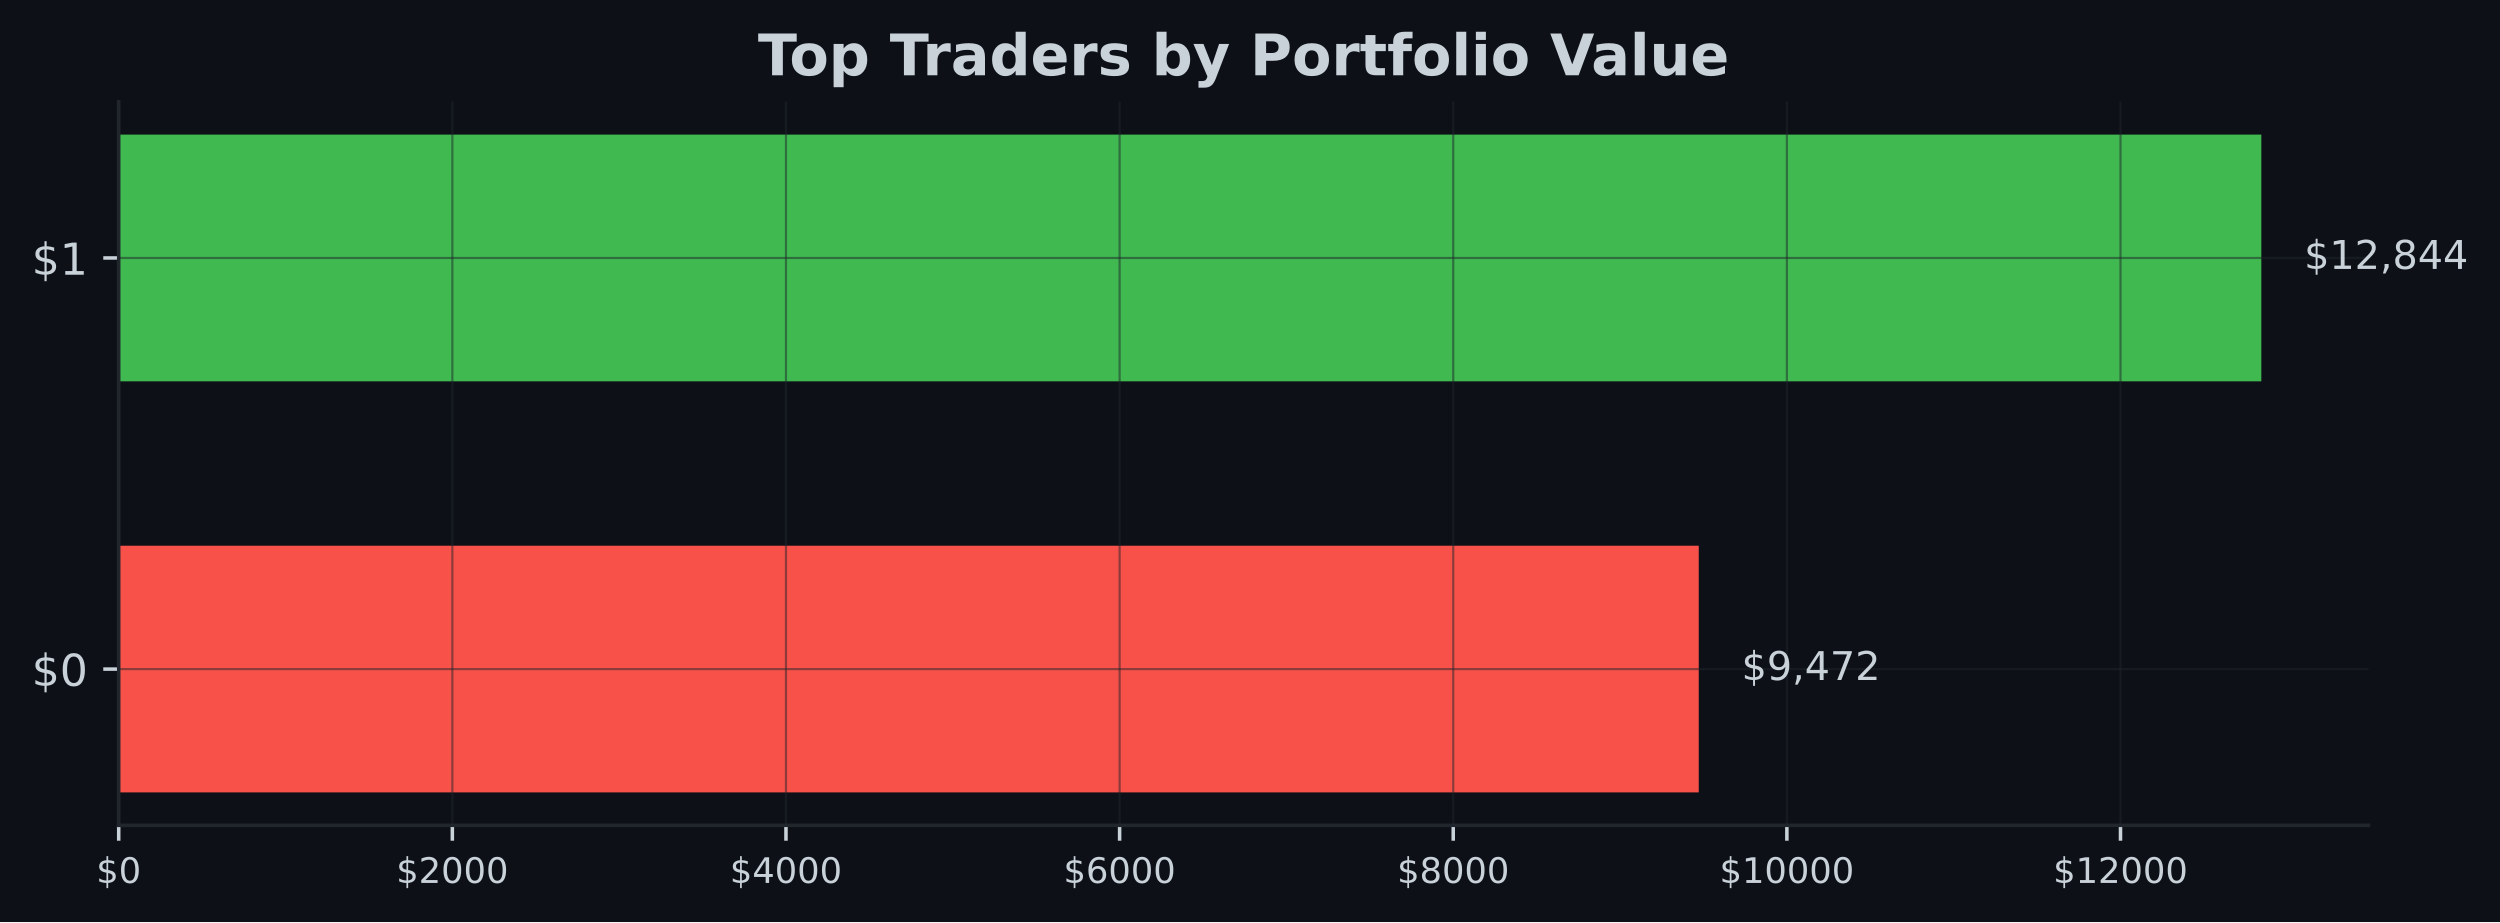
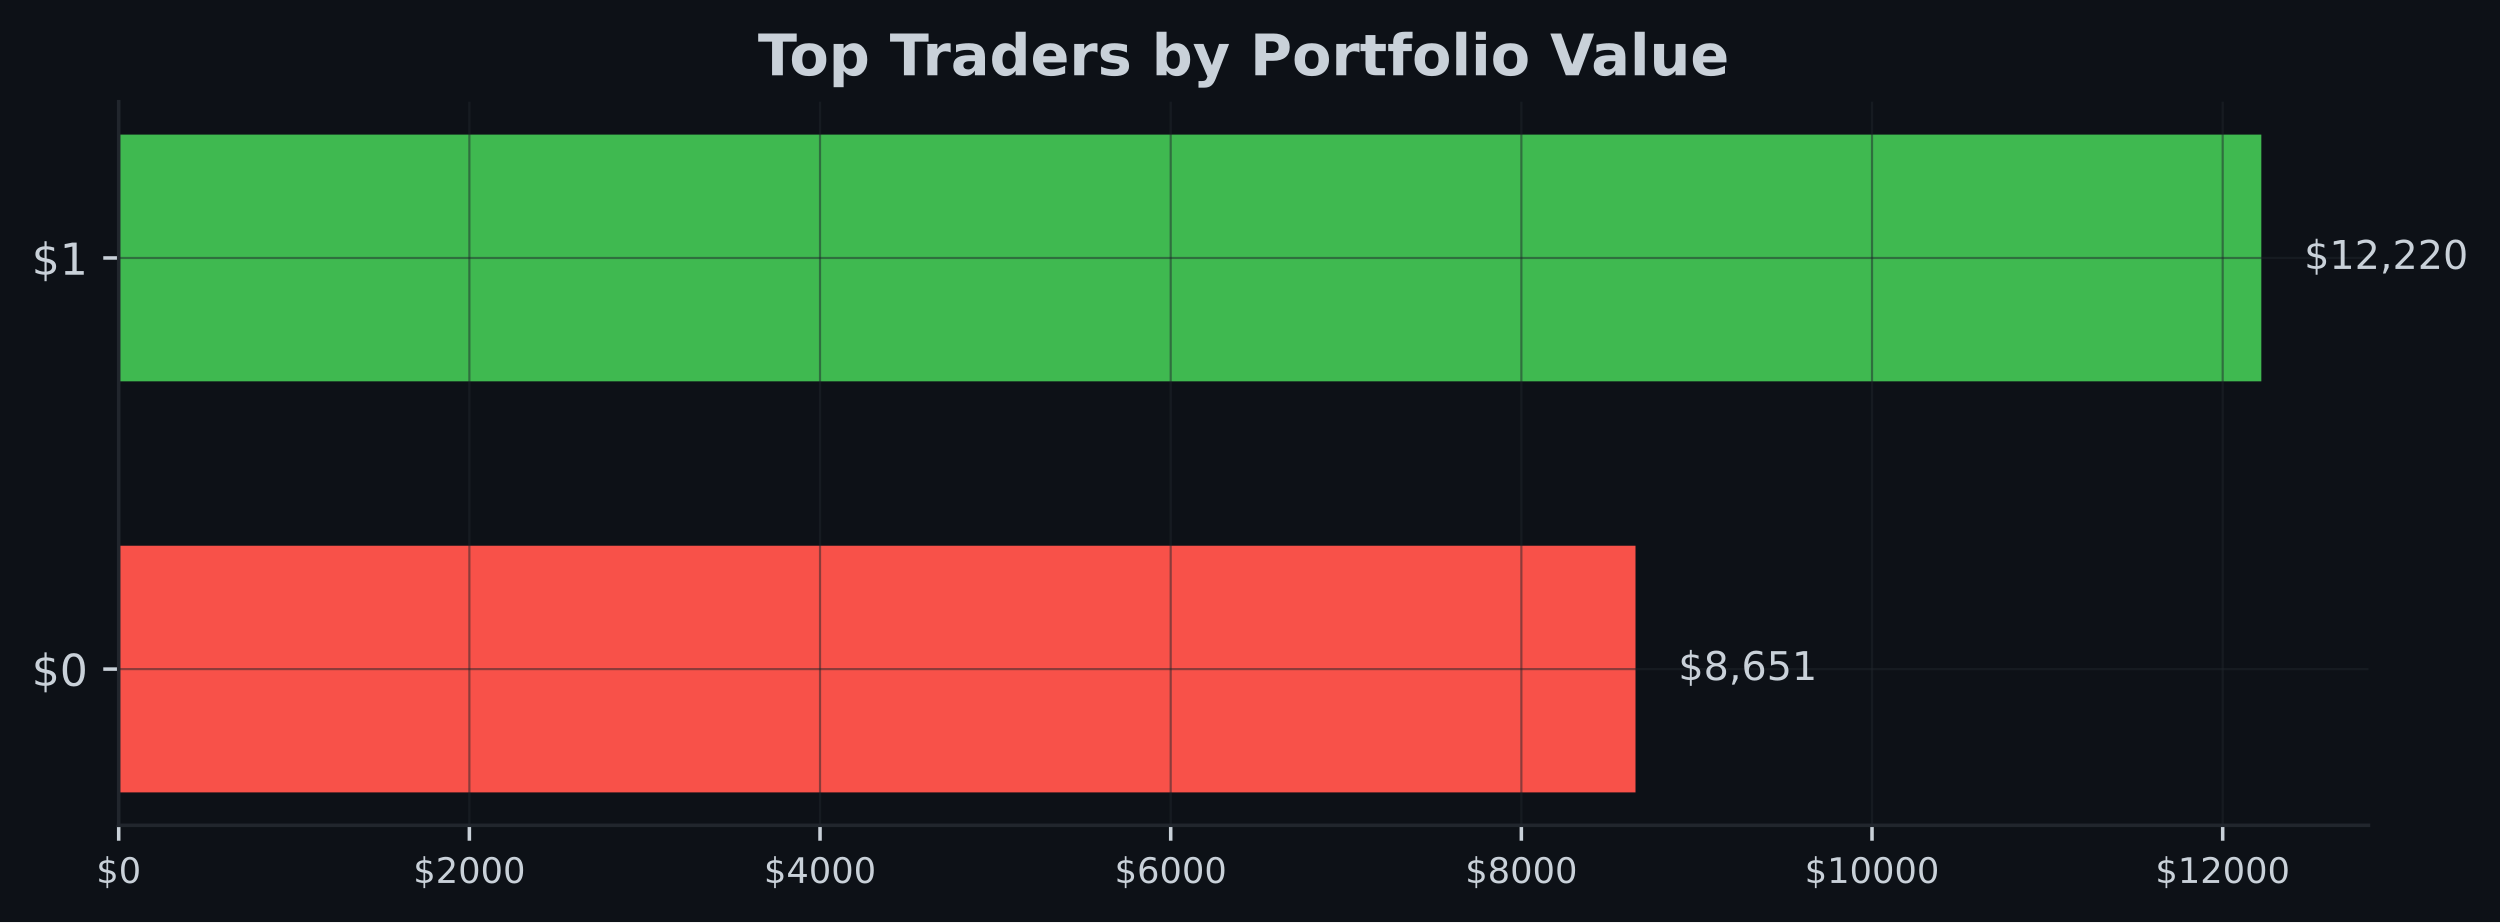
<svg xmlns="http://www.w3.org/2000/svg" xmlns:xlink="http://www.w3.org/1999/xlink" width="567.057pt" height="209.14pt" viewBox="0 0 567.057 209.14" version="1.1">
  <defs>
    <style type="text/css">*{stroke-linejoin: round; stroke-linecap: butt}</style>
  </defs>
  <g id="figure_1">
    <g id="patch_1">
      <path d="M 0 209.14  L 567.057 209.14  L 567.057 0  L 0 0  z " style="fill: #0d1117" />
    </g>
    <g id="axes_1">
      <g id="patch_2">
        <path d="M 26.925 187.198  L 537.219 187.198  L 537.219 23.078  L 26.925 23.078  z " style="fill: #0d1117" />
      </g>
      <g id="patch_3">
-         <path d="M 26.925 179.738  L 385.316 179.738  L 385.316 123.788  L 26.925 123.788  z " clip-path="url(#p6bf5a5a8e3)" style="fill: #f85149" />
+         <path d="M 26.925 179.738  L 370.971 179.738  L 370.971 123.788  L 26.925 123.788  z " clip-path="url(#p8c38e8605c)" style="fill: #f85149" />
      </g>
      <g id="patch_4">
-         <path d="M 26.925 86.488  L 512.92 86.488  L 512.92 30.538  L 26.925 30.538  z " clip-path="url(#p6bf5a5a8e3)" style="fill: #3fb950" />
+         <path d="M 26.925 86.488  L 512.92 86.488  L 512.92 30.538  L 26.925 30.538  z " clip-path="url(#p8c38e8605c)" style="fill: #3fb950" />
      </g>
      <g id="matplotlib.axis_1">
        <g id="xtick_1">
          <g id="line2d_1">
-             <path d="M 26.925 187.198  L 26.925 23.078  " clip-path="url(#p6bf5a5a8e3)" style="fill: none; stroke: #21262d; stroke-opacity: 0.5; stroke-width: 0.5; stroke-linecap: square" />
+             <path d="M 26.925 187.198  L 26.925 23.078  " clip-path="url(#p8c38e8605c)" style="fill: none; stroke: #21262d; stroke-opacity: 0.5; stroke-width: 0.5; stroke-linecap: square" />
          </g>
          <g id="line2d_2">
            <defs>
-               <path id="me1efeb6623" d="M 0 0  L 0 3.5  " style="stroke: #c9d1d9; stroke-width: 0.8" />
+               <path id="m7d8dbe4b82" d="M 0 0  L 0 3.5  " style="stroke: #c9d1d9; stroke-width: 0.8" />
            </defs>
            <g>
-               <use xlink:href="#me1efeb6623" x="26.925" y="187.198" style="fill: #c9d1d9; stroke: #c9d1d9; stroke-width: 0.8" />
+               <use xlink:href="#m7d8dbe4b82" x="26.925" y="187.198" style="fill: #c9d1d9; stroke: #c9d1d9; stroke-width: 0.8" />
            </g>
          </g>
          <g id="text_1">
            <g style="fill: #c9d1d9" transform="translate(21.835 200.2767) scale(0.08 -0.08)">
              <defs>
                <path id="DejaVuSans-24" d="M 2163 -941  L 1850 -941  L 1847 0  Q 1519 6 1191 76  Q 863 147 531 288  L 531 850  Q 850 650 1176 548  Q 1503 447 1850 444  L 1850 1869  Q 1159 1981 845 2250  Q 531 2519 531 2988  Q 531 3497 872 3790  Q 1213 4084 1850 4128  L 1850 4863  L 2163 4863  L 2163 4138  Q 2453 4125 2725 4076  Q 2997 4028 3256 3944  L 3256 3397  Q 2997 3528 2723 3600  Q 2450 3672 2163 3684  L 2163 2350  Q 2872 2241 3206 1959  Q 3541 1678 3541 1191  Q 3541 663 3186 358  Q 2831 53 2163 6  L 2163 -941  z M 1850 2406  L 1850 3688  Q 1488 3647 1297 3481  Q 1106 3316 1106 3041  Q 1106 2772 1282 2622  Q 1459 2472 1850 2406  z M 2163 1806  L 2163 453  Q 2559 506 2761 678  Q 2963 850 2963 1131  Q 2963 1406 2770 1568  Q 2578 1731 2163 1806  z " transform="scale(0.015625)" />
                <path id="DejaVuSans-30" d="M 2034 4250  Q 1547 4250 1301 3770  Q 1056 3291 1056 2328  Q 1056 1369 1301 889  Q 1547 409 2034 409  Q 2525 409 2770 889  Q 3016 1369 3016 2328  Q 3016 3291 2770 3770  Q 2525 4250 2034 4250  z M 2034 4750  Q 2819 4750 3233 4129  Q 3647 3509 3647 2328  Q 3647 1150 3233 529  Q 2819 -91 2034 -91  Q 1250 -91 836 529  Q 422 1150 422 2328  Q 422 3509 836 4129  Q 1250 4750 2034 4750  z " transform="scale(0.015625)" />
              </defs>
              <use xlink:href="#DejaVuSans-24" />
              <use xlink:href="#DejaVuSans-30" transform="translate(63.62305 0)" />
            </g>
          </g>
        </g>
        <g id="xtick_2">
          <g id="line2d_3">
-             <path d="M 102.601 187.198  L 102.601 23.078  " clip-path="url(#p6bf5a5a8e3)" style="fill: none; stroke: #21262d; stroke-opacity: 0.5; stroke-width: 0.5; stroke-linecap: square" />
+             <path d="M 106.463 187.198  L 106.463 23.078  " clip-path="url(#p8c38e8605c)" style="fill: none; stroke: #21262d; stroke-opacity: 0.5; stroke-width: 0.5; stroke-linecap: square" />
          </g>
          <g id="line2d_4">
            <g>
-               <use xlink:href="#me1efeb6623" x="102.601" y="187.198" style="fill: #c9d1d9; stroke: #c9d1d9; stroke-width: 0.8" />
+               <use xlink:href="#m7d8dbe4b82" x="106.463" y="187.198" style="fill: #c9d1d9; stroke: #c9d1d9; stroke-width: 0.8" />
            </g>
          </g>
          <g id="text_2">
-             <g style="fill: #c9d1d9" transform="translate(89.87557 200.2767) scale(0.08 -0.08)">
+             <g style="fill: #c9d1d9" transform="translate(93.73831 200.2767) scale(0.08 -0.08)">
              <defs>
                <path id="DejaVuSans-32" d="M 1228 531  L 3431 531  L 3431 0  L 469 0  L 469 531  Q 828 903 1448 1529  Q 2069 2156 2228 2338  Q 2531 2678 2651 2914  Q 2772 3150 2772 3378  Q 2772 3750 2511 3984  Q 2250 4219 1831 4219  Q 1534 4219 1204 4116  Q 875 4013 500 3803  L 500 4441  Q 881 4594 1212 4672  Q 1544 4750 1819 4750  Q 2544 4750 2975 4387  Q 3406 4025 3406 3419  Q 3406 3131 3298 2873  Q 3191 2616 2906 2266  Q 2828 2175 2409 1742  Q 1991 1309 1228 531  z " transform="scale(0.015625)" />
              </defs>
              <use xlink:href="#DejaVuSans-24" />
              <use xlink:href="#DejaVuSans-32" transform="translate(63.62305 0)" />
              <use xlink:href="#DejaVuSans-30" transform="translate(127.2461 0)" />
              <use xlink:href="#DejaVuSans-30" transform="translate(190.8691 0)" />
              <use xlink:href="#DejaVuSans-30" transform="translate(254.4922 0)" />
            </g>
          </g>
        </g>
        <g id="xtick_3">
          <g id="line2d_5">
-             <path d="M 178.276 187.198  L 178.276 23.078  " clip-path="url(#p6bf5a5a8e3)" style="fill: none; stroke: #21262d; stroke-opacity: 0.5; stroke-width: 0.5; stroke-linecap: square" />
+             <path d="M 186.002 187.198  L 186.002 23.078  " clip-path="url(#p8c38e8605c)" style="fill: none; stroke: #21262d; stroke-opacity: 0.5; stroke-width: 0.5; stroke-linecap: square" />
          </g>
          <g id="line2d_6">
            <g>
-               <use xlink:href="#me1efeb6623" x="178.276" y="187.198" style="fill: #c9d1d9; stroke: #c9d1d9; stroke-width: 0.8" />
+               <use xlink:href="#m7d8dbe4b82" x="186.002" y="187.198" style="fill: #c9d1d9; stroke: #c9d1d9; stroke-width: 0.8" />
            </g>
          </g>
          <g id="text_3">
-             <g style="fill: #c9d1d9" transform="translate(165.5511 200.2767) scale(0.08 -0.08)">
+             <g style="fill: #c9d1d9" transform="translate(173.2766 200.2767) scale(0.08 -0.08)">
              <defs>
                <path id="DejaVuSans-34" d="M 2419 4116  L 825 1625  L 2419 1625  L 2419 4116  z M 2253 4666  L 3047 4666  L 3047 1625  L 3713 1625  L 3713 1100  L 3047 1100  L 3047 0  L 2419 0  L 2419 1100  L 313 1100  L 313 1709  L 2253 4666  z " transform="scale(0.015625)" />
              </defs>
              <use xlink:href="#DejaVuSans-24" />
              <use xlink:href="#DejaVuSans-34" transform="translate(63.62305 0)" />
              <use xlink:href="#DejaVuSans-30" transform="translate(127.2461 0)" />
              <use xlink:href="#DejaVuSans-30" transform="translate(190.8691 0)" />
              <use xlink:href="#DejaVuSans-30" transform="translate(254.4922 0)" />
            </g>
          </g>
        </g>
        <g id="xtick_4">
          <g id="line2d_7">
-             <path d="M 253.952 187.198  L 253.952 23.078  " clip-path="url(#p6bf5a5a8e3)" style="fill: none; stroke: #21262d; stroke-opacity: 0.5; stroke-width: 0.5; stroke-linecap: square" />
+             <path d="M 265.54 187.198  L 265.54 23.078  " clip-path="url(#p8c38e8605c)" style="fill: none; stroke: #21262d; stroke-opacity: 0.5; stroke-width: 0.5; stroke-linecap: square" />
          </g>
          <g id="line2d_8">
            <g>
-               <use xlink:href="#me1efeb6623" x="253.952" y="187.198" style="fill: #c9d1d9; stroke: #c9d1d9; stroke-width: 0.8" />
+               <use xlink:href="#m7d8dbe4b82" x="265.54" y="187.198" style="fill: #c9d1d9; stroke: #c9d1d9; stroke-width: 0.8" />
            </g>
          </g>
          <g id="text_4">
-             <g style="fill: #c9d1d9" transform="translate(241.2267 200.2767) scale(0.08 -0.08)">
+             <g style="fill: #c9d1d9" transform="translate(252.8149 200.2767) scale(0.08 -0.08)">
              <defs>
                <path id="DejaVuSans-36" d="M 2113 2584  Q 1688 2584 1439 2293  Q 1191 2003 1191 1497  Q 1191 994 1439 701  Q 1688 409 2113 409  Q 2538 409 2786 701  Q 3034 994 3034 1497  Q 3034 2003 2786 2293  Q 2538 2584 2113 2584  z M 3366 4563  L 3366 3988  Q 3128 4100 2886 4159  Q 2644 4219 2406 4219  Q 1781 4219 1451 3797  Q 1122 3375 1075 2522  Q 1259 2794 1537 2939  Q 1816 3084 2150 3084  Q 2853 3084 3261 2657  Q 3669 2231 3669 1497  Q 3669 778 3244 343  Q 2819 -91 2113 -91  Q 1303 -91 875 529  Q 447 1150 447 2328  Q 447 3434 972 4092  Q 1497 4750 2381 4750  Q 2619 4750 2861 4703  Q 3103 4656 3366 4563  z " transform="scale(0.015625)" />
              </defs>
              <use xlink:href="#DejaVuSans-24" />
              <use xlink:href="#DejaVuSans-36" transform="translate(63.62305 0)" />
              <use xlink:href="#DejaVuSans-30" transform="translate(127.2461 0)" />
              <use xlink:href="#DejaVuSans-30" transform="translate(190.8691 0)" />
              <use xlink:href="#DejaVuSans-30" transform="translate(254.4922 0)" />
            </g>
          </g>
        </g>
        <g id="xtick_5">
          <g id="line2d_9">
-             <path d="M 329.627 187.198  L 329.627 23.078  " clip-path="url(#p6bf5a5a8e3)" style="fill: none; stroke: #21262d; stroke-opacity: 0.5; stroke-width: 0.5; stroke-linecap: square" />
+             <path d="M 345.078 187.198  L 345.078 23.078  " clip-path="url(#p8c38e8605c)" style="fill: none; stroke: #21262d; stroke-opacity: 0.5; stroke-width: 0.5; stroke-linecap: square" />
          </g>
          <g id="line2d_10">
            <g>
-               <use xlink:href="#me1efeb6623" x="329.627" y="187.198" style="fill: #c9d1d9; stroke: #c9d1d9; stroke-width: 0.8" />
+               <use xlink:href="#m7d8dbe4b82" x="345.078" y="187.198" style="fill: #c9d1d9; stroke: #c9d1d9; stroke-width: 0.8" />
            </g>
          </g>
          <g id="text_5">
-             <g style="fill: #c9d1d9" transform="translate(316.9023 200.2767) scale(0.08 -0.08)">
+             <g style="fill: #c9d1d9" transform="translate(332.3532 200.2767) scale(0.08 -0.08)">
              <defs>
                <path id="DejaVuSans-38" d="M 2034 2216  Q 1584 2216 1326 1975  Q 1069 1734 1069 1313  Q 1069 891 1326 650  Q 1584 409 2034 409  Q 2484 409 2743 651  Q 3003 894 3003 1313  Q 3003 1734 2745 1975  Q 2488 2216 2034 2216  z M 1403 2484  Q 997 2584 770 2862  Q 544 3141 544 3541  Q 544 4100 942 4425  Q 1341 4750 2034 4750  Q 2731 4750 3128 4425  Q 3525 4100 3525 3541  Q 3525 3141 3298 2862  Q 3072 2584 2669 2484  Q 3125 2378 3379 2068  Q 3634 1759 3634 1313  Q 3634 634 3220 271  Q 2806 -91 2034 -91  Q 1263 -91 848 271  Q 434 634 434 1313  Q 434 1759 690 2068  Q 947 2378 1403 2484  z M 1172 3481  Q 1172 3119 1398 2916  Q 1625 2713 2034 2713  Q 2441 2713 2670 2916  Q 2900 3119 2900 3481  Q 2900 3844 2670 4047  Q 2441 4250 2034 4250  Q 1625 4250 1398 4047  Q 1172 3844 1172 3481  z " transform="scale(0.015625)" />
              </defs>
              <use xlink:href="#DejaVuSans-24" />
              <use xlink:href="#DejaVuSans-38" transform="translate(63.62305 0)" />
              <use xlink:href="#DejaVuSans-30" transform="translate(127.2461 0)" />
              <use xlink:href="#DejaVuSans-30" transform="translate(190.8691 0)" />
              <use xlink:href="#DejaVuSans-30" transform="translate(254.4922 0)" />
            </g>
          </g>
        </g>
        <g id="xtick_6">
          <g id="line2d_11">
-             <path d="M 405.303 187.198  L 405.303 23.078  " clip-path="url(#p6bf5a5a8e3)" style="fill: none; stroke: #21262d; stroke-opacity: 0.5; stroke-width: 0.5; stroke-linecap: square" />
+             <path d="M 424.617 187.198  L 424.617 23.078  " clip-path="url(#p8c38e8605c)" style="fill: none; stroke: #21262d; stroke-opacity: 0.5; stroke-width: 0.5; stroke-linecap: square" />
          </g>
          <g id="line2d_12">
            <g>
-               <use xlink:href="#me1efeb6623" x="405.303" y="187.198" style="fill: #c9d1d9; stroke: #c9d1d9; stroke-width: 0.8" />
+               <use xlink:href="#m7d8dbe4b82" x="424.617" y="187.198" style="fill: #c9d1d9; stroke: #c9d1d9; stroke-width: 0.8" />
            </g>
          </g>
          <g id="text_6">
-             <g style="fill: #c9d1d9" transform="translate(390.0328 200.2767) scale(0.08 -0.08)">
+             <g style="fill: #c9d1d9" transform="translate(409.3465 200.2767) scale(0.08 -0.08)">
              <defs>
                <path id="DejaVuSans-31" d="M 794 531  L 1825 531  L 1825 4091  L 703 3866  L 703 4441  L 1819 4666  L 2450 4666  L 2450 531  L 3481 531  L 3481 0  L 794 0  L 794 531  z " transform="scale(0.015625)" />
              </defs>
              <use xlink:href="#DejaVuSans-24" />
              <use xlink:href="#DejaVuSans-31" transform="translate(63.62305 0)" />
              <use xlink:href="#DejaVuSans-30" transform="translate(127.2461 0)" />
              <use xlink:href="#DejaVuSans-30" transform="translate(190.8691 0)" />
              <use xlink:href="#DejaVuSans-30" transform="translate(254.4922 0)" />
              <use xlink:href="#DejaVuSans-30" transform="translate(318.1152 0)" />
            </g>
          </g>
        </g>
        <g id="xtick_7">
          <g id="line2d_13">
-             <path d="M 480.978 187.198  L 480.978 23.078  " clip-path="url(#p6bf5a5a8e3)" style="fill: none; stroke: #21262d; stroke-opacity: 0.5; stroke-width: 0.5; stroke-linecap: square" />
+             <path d="M 504.155 187.198  L 504.155 23.078  " clip-path="url(#p8c38e8605c)" style="fill: none; stroke: #21262d; stroke-opacity: 0.5; stroke-width: 0.5; stroke-linecap: square" />
          </g>
          <g id="line2d_14">
            <g>
-               <use xlink:href="#me1efeb6623" x="480.978" y="187.198" style="fill: #c9d1d9; stroke: #c9d1d9; stroke-width: 0.8" />
+               <use xlink:href="#m7d8dbe4b82" x="504.155" y="187.198" style="fill: #c9d1d9; stroke: #c9d1d9; stroke-width: 0.8" />
            </g>
          </g>
          <g id="text_7">
-             <g style="fill: #c9d1d9" transform="translate(465.7084 200.2767) scale(0.08 -0.08)">
+             <g style="fill: #c9d1d9" transform="translate(488.8848 200.2767) scale(0.08 -0.08)">
              <use xlink:href="#DejaVuSans-24" />
              <use xlink:href="#DejaVuSans-31" transform="translate(63.62305 0)" />
              <use xlink:href="#DejaVuSans-32" transform="translate(127.2461 0)" />
              <use xlink:href="#DejaVuSans-30" transform="translate(190.8691 0)" />
              <use xlink:href="#DejaVuSans-30" transform="translate(254.4922 0)" />
              <use xlink:href="#DejaVuSans-30" transform="translate(318.1152 0)" />
            </g>
          </g>
        </g>
      </g>
      <g id="matplotlib.axis_2">
        <g id="ytick_1">
          <g id="line2d_15">
-             <path d="M 26.925 151.763  L 537.219 151.763  " clip-path="url(#p6bf5a5a8e3)" style="fill: none; stroke: #21262d; stroke-opacity: 0.5; stroke-width: 0.5; stroke-linecap: square" />
+             <path d="M 26.925 151.763  L 537.219 151.763  " clip-path="url(#p8c38e8605c)" style="fill: none; stroke: #21262d; stroke-opacity: 0.5; stroke-width: 0.5; stroke-linecap: square" />
          </g>
          <g id="line2d_16">
            <defs>
-               <path id="mc915a4b389" d="M 0 0  L -3.5 0  " style="stroke: #c9d1d9; stroke-width: 0.8" />
+               <path id="m7d784b0bc5" d="M 0 0  L -3.5 0  " style="stroke: #c9d1d9; stroke-width: 0.8" />
            </defs>
            <g>
-               <use xlink:href="#mc915a4b389" x="26.925" y="151.763" style="fill: #c9d1d9; stroke: #c9d1d9; stroke-width: 0.8" />
+               <use xlink:href="#m7d784b0bc5" x="26.925" y="151.763" style="fill: #c9d1d9; stroke: #c9d1d9; stroke-width: 0.8" />
            </g>
          </g>
          <g id="text_8">
            <g style="fill: #c9d1d9" transform="translate(7.2 155.5622) scale(0.1 -0.1)">
              <use xlink:href="#DejaVuSans-24" />
              <use xlink:href="#DejaVuSans-30" transform="translate(63.62305 0)" />
            </g>
          </g>
        </g>
        <g id="ytick_2">
          <g id="line2d_17">
-             <path d="M 26.925 58.513  L 537.219 58.513  " clip-path="url(#p6bf5a5a8e3)" style="fill: none; stroke: #21262d; stroke-opacity: 0.5; stroke-width: 0.5; stroke-linecap: square" />
+             <path d="M 26.925 58.513  L 537.219 58.513  " clip-path="url(#p8c38e8605c)" style="fill: none; stroke: #21262d; stroke-opacity: 0.5; stroke-width: 0.5; stroke-linecap: square" />
          </g>
          <g id="line2d_18">
            <g>
-               <use xlink:href="#mc915a4b389" x="26.925" y="58.513" style="fill: #c9d1d9; stroke: #c9d1d9; stroke-width: 0.8" />
+               <use xlink:href="#m7d784b0bc5" x="26.925" y="58.513" style="fill: #c9d1d9; stroke: #c9d1d9; stroke-width: 0.8" />
            </g>
          </g>
          <g id="text_9">
            <g style="fill: #c9d1d9" transform="translate(7.2 62.31219) scale(0.1 -0.1)">
              <use xlink:href="#DejaVuSans-24" />
              <use xlink:href="#DejaVuSans-31" transform="translate(63.62305 0)" />
            </g>
          </g>
        </g>
      </g>
      <g id="patch_5">
        <path d="M 26.925 187.198  L 26.925 23.078  " style="fill: none; stroke: #21262d; stroke-width: 0.8; stroke-linejoin: miter; stroke-linecap: square" />
      </g>
      <g id="patch_6">
        <path d="M 26.925 187.198  L 537.219 187.198  " style="fill: none; stroke: #21262d; stroke-width: 0.8; stroke-linejoin: miter; stroke-linecap: square" />
      </g>
      <g id="text_10">
-         <g style="fill: #c9d1d9" transform="translate(395.0361 154.2464) scale(0.09 -0.09)">
+         <g style="fill: #c9d1d9" transform="translate(380.691 154.2464) scale(0.09 -0.09)">
          <defs>
-             <path id="DejaVuSans-39" d="M 703 97  L 703 672  Q 941 559 1184 500  Q 1428 441 1663 441  Q 2288 441 2617 861  Q 2947 1281 2994 2138  Q 2813 1869 2534 1725  Q 2256 1581 1919 1581  Q 1219 1581 811 2004  Q 403 2428 403 3163  Q 403 3881 828 4315  Q 1253 4750 1959 4750  Q 2769 4750 3195 4129  Q 3622 3509 3622 2328  Q 3622 1225 3098 567  Q 2575 -91 1691 -91  Q 1453 -91 1209 -44  Q 966 3 703 97  z M 1959 2075  Q 2384 2075 2632 2365  Q 2881 2656 2881 3163  Q 2881 3666 2632 3958  Q 2384 4250 1959 4250  Q 1534 4250 1286 3958  Q 1038 3666 1038 3163  Q 1038 2656 1286 2365  Q 1534 2075 1959 2075  z " transform="scale(0.015625)" />
            <path id="DejaVuSans-2c" d="M 750 794  L 1409 794  L 1409 256  L 897 -744  L 494 -744  L 750 256  L 750 794  z " transform="scale(0.015625)" />
-             <path id="DejaVuSans-37" d="M 525 4666  L 3525 4666  L 3525 4397  L 1831 0  L 1172 0  L 2766 4134  L 525 4134  L 525 4666  z " transform="scale(0.015625)" />
+             <path id="DejaVuSans-35" d="M 691 4666  L 3169 4666  L 3169 4134  L 1269 4134  L 1269 2991  Q 1406 3038 1543 3061  Q 1681 3084 1819 3084  Q 2600 3084 3056 2656  Q 3513 2228 3513 1497  Q 3513 744 3044 326  Q 2575 -91 1722 -91  Q 1428 -91 1123 -41  Q 819 9 494 109  L 494 744  Q 775 591 1075 516  Q 1375 441 1709 441  Q 2250 441 2565 725  Q 2881 1009 2881 1497  Q 2881 1984 2565 2268  Q 2250 2553 1709 2553  Q 1456 2553 1204 2497  Q 953 2441 691 2322  L 691 4666  z " transform="scale(0.015625)" />
          </defs>
          <use xlink:href="#DejaVuSans-24" />
-           <use xlink:href="#DejaVuSans-39" transform="translate(63.62305 0)" />
+           <use xlink:href="#DejaVuSans-38" transform="translate(63.62305 0)" />
          <use xlink:href="#DejaVuSans-2c" transform="translate(127.2461 0)" />
-           <use xlink:href="#DejaVuSans-34" transform="translate(159.0332 0)" />
-           <use xlink:href="#DejaVuSans-37" transform="translate(222.6562 0)" />
-           <use xlink:href="#DejaVuSans-32" transform="translate(286.2793 0)" />
+           <use xlink:href="#DejaVuSans-36" transform="translate(159.0332 0)" />
+           <use xlink:href="#DejaVuSans-35" transform="translate(222.6562 0)" />
+           <use xlink:href="#DejaVuSans-31" transform="translate(286.2793 0)" />
        </g>
      </g>
      <g id="text_11">
        <g style="fill: #c9d1d9" transform="translate(522.6394 60.99641) scale(0.09 -0.09)">
          <use xlink:href="#DejaVuSans-24" />
          <use xlink:href="#DejaVuSans-31" transform="translate(63.62305 0)" />
          <use xlink:href="#DejaVuSans-32" transform="translate(127.2461 0)" />
          <use xlink:href="#DejaVuSans-2c" transform="translate(190.8691 0)" />
-           <use xlink:href="#DejaVuSans-38" transform="translate(222.6562 0)" />
-           <use xlink:href="#DejaVuSans-34" transform="translate(286.2793 0)" />
-           <use xlink:href="#DejaVuSans-34" transform="translate(349.9023 0)" />
+           <use xlink:href="#DejaVuSans-32" transform="translate(222.6562 0)" />
+           <use xlink:href="#DejaVuSans-32" transform="translate(286.2793 0)" />
+           <use xlink:href="#DejaVuSans-30" transform="translate(349.9023 0)" />
        </g>
      </g>
      <g id="text_12">
        <g style="fill: #c9d1d9" transform="translate(171.9124 17.07797) scale(0.13 -0.13)">
          <defs>
            <path id="DejaVuSans-Bold-54" d="M 31 4666  L 4331 4666  L 4331 3756  L 2784 3756  L 2784 0  L 1581 0  L 1581 3756  L 31 3756  L 31 4666  z " transform="scale(0.015625)" />
            <path id="DejaVuSans-Bold-6f" d="M 2203 2784  Q 1831 2784 1636 2517  Q 1441 2250 1441 1747  Q 1441 1244 1636 976  Q 1831 709 2203 709  Q 2569 709 2762 976  Q 2956 1244 2956 1747  Q 2956 2250 2762 2517  Q 2569 2784 2203 2784  z M 2203 3584  Q 3106 3584 3614 3096  Q 4122 2609 4122 1747  Q 4122 884 3614 396  Q 3106 -91 2203 -91  Q 1297 -91 786 396  Q 275 884 275 1747  Q 275 2609 786 3096  Q 1297 3584 2203 3584  z " transform="scale(0.015625)" />
            <path id="DejaVuSans-Bold-70" d="M 1656 506  L 1656 -1331  L 538 -1331  L 538 3500  L 1656 3500  L 1656 2988  Q 1888 3294 2169 3439  Q 2450 3584 2816 3584  Q 3463 3584 3878 3070  Q 4294 2556 4294 1747  Q 4294 938 3878 423  Q 3463 -91 2816 -91  Q 2450 -91 2169 54  Q 1888 200 1656 506  z M 2400 2772  Q 2041 2772 1848 2508  Q 1656 2244 1656 1747  Q 1656 1250 1848 986  Q 2041 722 2400 722  Q 2759 722 2948 984  Q 3138 1247 3138 1747  Q 3138 2247 2948 2509  Q 2759 2772 2400 2772  z " transform="scale(0.015625)" />
            <path id="DejaVuSans-Bold-20" transform="scale(0.015625)" />
            <path id="DejaVuSans-Bold-72" d="M 3138 2547  Q 2991 2616 2845 2648  Q 2700 2681 2553 2681  Q 2122 2681 1889 2404  Q 1656 2128 1656 1613  L 1656 0  L 538 0  L 538 3500  L 1656 3500  L 1656 2925  Q 1872 3269 2151 3426  Q 2431 3584 2822 3584  Q 2878 3584 2943 3579  Q 3009 3575 3134 3559  L 3138 2547  z " transform="scale(0.015625)" />
            <path id="DejaVuSans-Bold-61" d="M 2106 1575  Q 1756 1575 1579 1456  Q 1403 1338 1403 1106  Q 1403 894 1545 773  Q 1688 653 1941 653  Q 2256 653 2472 879  Q 2688 1106 2688 1447  L 2688 1575  L 2106 1575  z M 3816 1997  L 3816 0  L 2688 0  L 2688 519  Q 2463 200 2181 54  Q 1900 -91 1497 -91  Q 953 -91 614 226  Q 275 544 275 1050  Q 275 1666 698 1953  Q 1122 2241 2028 2241  L 2688 2241  L 2688 2328  Q 2688 2594 2478 2717  Q 2269 2841 1825 2841  Q 1466 2841 1156 2769  Q 847 2697 581 2553  L 581 3406  Q 941 3494 1303 3539  Q 1666 3584 2028 3584  Q 2975 3584 3395 3211  Q 3816 2838 3816 1997  z " transform="scale(0.015625)" />
            <path id="DejaVuSans-Bold-64" d="M 2919 2988  L 2919 4863  L 4044 4863  L 4044 0  L 2919 0  L 2919 506  Q 2688 197 2409 53  Q 2131 -91 1766 -91  Q 1119 -91 703 423  Q 288 938 288 1747  Q 288 2556 703 3070  Q 1119 3584 1766 3584  Q 2128 3584 2408 3439  Q 2688 3294 2919 2988  z M 2181 722  Q 2541 722 2730 984  Q 2919 1247 2919 1747  Q 2919 2247 2730 2509  Q 2541 2772 2181 2772  Q 1825 2772 1636 2509  Q 1447 2247 1447 1747  Q 1447 1247 1636 984  Q 1825 722 2181 722  z " transform="scale(0.015625)" />
            <path id="DejaVuSans-Bold-65" d="M 4031 1759  L 4031 1441  L 1416 1441  Q 1456 1047 1700 850  Q 1944 653 2381 653  Q 2734 653 3104 758  Q 3475 863 3866 1075  L 3866 213  Q 3469 63 3072 -14  Q 2675 -91 2278 -91  Q 1328 -91 801 392  Q 275 875 275 1747  Q 275 2603 792 3093  Q 1309 3584 2216 3584  Q 3041 3584 3536 3087  Q 4031 2591 4031 1759  z M 2881 2131  Q 2881 2450 2695 2645  Q 2509 2841 2209 2841  Q 1884 2841 1681 2658  Q 1478 2475 1428 2131  L 2881 2131  z " transform="scale(0.015625)" />
            <path id="DejaVuSans-Bold-73" d="M 3272 3391  L 3272 2541  Q 2913 2691 2578 2766  Q 2244 2841 1947 2841  Q 1628 2841 1473 2761  Q 1319 2681 1319 2516  Q 1319 2381 1436 2309  Q 1553 2238 1856 2203  L 2053 2175  Q 2913 2066 3209 1816  Q 3506 1566 3506 1031  Q 3506 472 3093 190  Q 2681 -91 1863 -91  Q 1516 -91 1145 -36  Q 775 19 384 128  L 384 978  Q 719 816 1070 734  Q 1422 653 1784 653  Q 2113 653 2278 743  Q 2444 834 2444 1013  Q 2444 1163 2330 1236  Q 2216 1309 1875 1350  L 1678 1375  Q 931 1469 631 1722  Q 331 1975 331 2491  Q 331 3047 712 3315  Q 1094 3584 1881 3584  Q 2191 3584 2531 3537  Q 2872 3491 3272 3391  z " transform="scale(0.015625)" />
            <path id="DejaVuSans-Bold-62" d="M 2400 722  Q 2759 722 2948 984  Q 3138 1247 3138 1747  Q 3138 2247 2948 2509  Q 2759 2772 2400 2772  Q 2041 2772 1848 2508  Q 1656 2244 1656 1747  Q 1656 1250 1848 986  Q 2041 722 2400 722  z M 1656 2988  Q 1888 3294 2169 3439  Q 2450 3584 2816 3584  Q 3463 3584 3878 3070  Q 4294 2556 4294 1747  Q 4294 938 3878 423  Q 3463 -91 2816 -91  Q 2450 -91 2169 54  Q 1888 200 1656 506  L 1656 0  L 538 0  L 538 4863  L 1656 4863  L 1656 2988  z " transform="scale(0.015625)" />
            <path id="DejaVuSans-Bold-79" d="M 78 3500  L 1197 3500  L 2138 1125  L 2938 3500  L 4056 3500  L 2584 -331  Q 2363 -916 2067 -1148  Q 1772 -1381 1288 -1381  L 641 -1381  L 641 -647  L 991 -647  Q 1275 -647 1404 -556  Q 1534 -466 1606 -231  L 1638 -134  L 78 3500  z " transform="scale(0.015625)" />
            <path id="DejaVuSans-Bold-50" d="M 588 4666  L 2584 4666  Q 3475 4666 3951 4270  Q 4428 3875 4428 3144  Q 4428 2409 3951 2014  Q 3475 1619 2584 1619  L 1791 1619  L 1791 0  L 588 0  L 588 4666  z M 1791 3794  L 1791 2491  L 2456 2491  Q 2806 2491 2997 2661  Q 3188 2831 3188 3144  Q 3188 3456 2997 3625  Q 2806 3794 2456 3794  L 1791 3794  z " transform="scale(0.015625)" />
            <path id="DejaVuSans-Bold-74" d="M 1759 4494  L 1759 3500  L 2913 3500  L 2913 2700  L 1759 2700  L 1759 1216  Q 1759 972 1856 886  Q 1953 800 2241 800  L 2816 800  L 2816 0  L 1856 0  Q 1194 0 917 276  Q 641 553 641 1216  L 641 2700  L 84 2700  L 84 3500  L 641 3500  L 641 4494  L 1759 4494  z " transform="scale(0.015625)" />
            <path id="DejaVuSans-Bold-66" d="M 2841 4863  L 2841 4128  L 2222 4128  Q 1984 4128 1890 4042  Q 1797 3956 1797 3744  L 1797 3500  L 2753 3500  L 2753 2700  L 1797 2700  L 1797 0  L 678 0  L 678 2700  L 122 2700  L 122 3500  L 678 3500  L 678 3744  Q 678 4316 997 4589  Q 1316 4863 1984 4863  L 2841 4863  z " transform="scale(0.015625)" />
            <path id="DejaVuSans-Bold-6c" d="M 538 4863  L 1656 4863  L 1656 0  L 538 0  L 538 4863  z " transform="scale(0.015625)" />
            <path id="DejaVuSans-Bold-69" d="M 538 3500  L 1656 3500  L 1656 0  L 538 0  L 538 3500  z M 538 4863  L 1656 4863  L 1656 3950  L 538 3950  L 538 4863  z " transform="scale(0.015625)" />
            <path id="DejaVuSans-Bold-56" d="M 31 4666  L 1241 4666  L 2478 1222  L 3713 4666  L 4922 4666  L 3194 0  L 1759 0  L 31 4666  z " transform="scale(0.015625)" />
            <path id="DejaVuSans-Bold-75" d="M 500 1363  L 500 3500  L 1625 3500  L 1625 3150  Q 1625 2866 1622 2436  Q 1619 2006 1619 1863  Q 1619 1441 1641 1255  Q 1663 1069 1716 984  Q 1784 875 1895 815  Q 2006 756 2150 756  Q 2500 756 2700 1025  Q 2900 1294 2900 1772  L 2900 3500  L 4019 3500  L 4019 0  L 2900 0  L 2900 506  Q 2647 200 2364 54  Q 2081 -91 1741 -91  Q 1134 -91 817 281  Q 500 653 500 1363  z " transform="scale(0.015625)" />
          </defs>
          <use xlink:href="#DejaVuSans-Bold-54" />
          <use xlink:href="#DejaVuSans-Bold-6f" transform="translate(54.96289 0)" />
          <use xlink:href="#DejaVuSans-Bold-70" transform="translate(123.6641 0)" />
          <use xlink:href="#DejaVuSans-Bold-20" transform="translate(195.2461 0)" />
          <use xlink:href="#DejaVuSans-Bold-54" transform="translate(230.0605 0)" />
          <use xlink:href="#DejaVuSans-Bold-72" transform="translate(287.2734 0)" />
          <use xlink:href="#DejaVuSans-Bold-61" transform="translate(336.5898 0)" />
          <use xlink:href="#DejaVuSans-Bold-64" transform="translate(404.0703 0)" />
          <use xlink:href="#DejaVuSans-Bold-65" transform="translate(475.6523 0)" />
          <use xlink:href="#DejaVuSans-Bold-72" transform="translate(543.4746 0)" />
          <use xlink:href="#DejaVuSans-Bold-73" transform="translate(592.791 0)" />
          <use xlink:href="#DejaVuSans-Bold-20" transform="translate(652.3125 0)" />
          <use xlink:href="#DejaVuSans-Bold-62" transform="translate(687.127 0)" />
          <use xlink:href="#DejaVuSans-Bold-79" transform="translate(758.709 0)" />
          <use xlink:href="#DejaVuSans-Bold-20" transform="translate(823.8945 0)" />
          <use xlink:href="#DejaVuSans-Bold-50" transform="translate(858.709 0)" />
          <use xlink:href="#DejaVuSans-Bold-6f" transform="translate(932 0)" />
          <use xlink:href="#DejaVuSans-Bold-72" transform="translate(1000.701 0)" />
          <use xlink:href="#DejaVuSans-Bold-74" transform="translate(1050.018 0)" />
          <use xlink:href="#DejaVuSans-Bold-66" transform="translate(1097.82 0)" />
          <use xlink:href="#DejaVuSans-Bold-6f" transform="translate(1141.326 0)" />
          <use xlink:href="#DejaVuSans-Bold-6c" transform="translate(1210.027 0)" />
          <use xlink:href="#DejaVuSans-Bold-69" transform="translate(1244.305 0)" />
          <use xlink:href="#DejaVuSans-Bold-6f" transform="translate(1278.582 0)" />
          <use xlink:href="#DejaVuSans-Bold-20" transform="translate(1347.283 0)" />
          <use xlink:href="#DejaVuSans-Bold-56" transform="translate(1382.098 0)" />
          <use xlink:href="#DejaVuSans-Bold-61" transform="translate(1453.99 0)" />
          <use xlink:href="#DejaVuSans-Bold-6c" transform="translate(1521.471 0)" />
          <use xlink:href="#DejaVuSans-Bold-75" transform="translate(1555.748 0)" />
          <use xlink:href="#DejaVuSans-Bold-65" transform="translate(1626.939 0)" />
        </g>
      </g>
    </g>
  </g>
  <defs>
-     <clipPath id="p6bf5a5a8e3">
+     <clipPath id="p8c38e8605c">
      <rect x="26.925" y="23.078" width="510.294" height="164.12" />
    </clipPath>
  </defs>
</svg>
